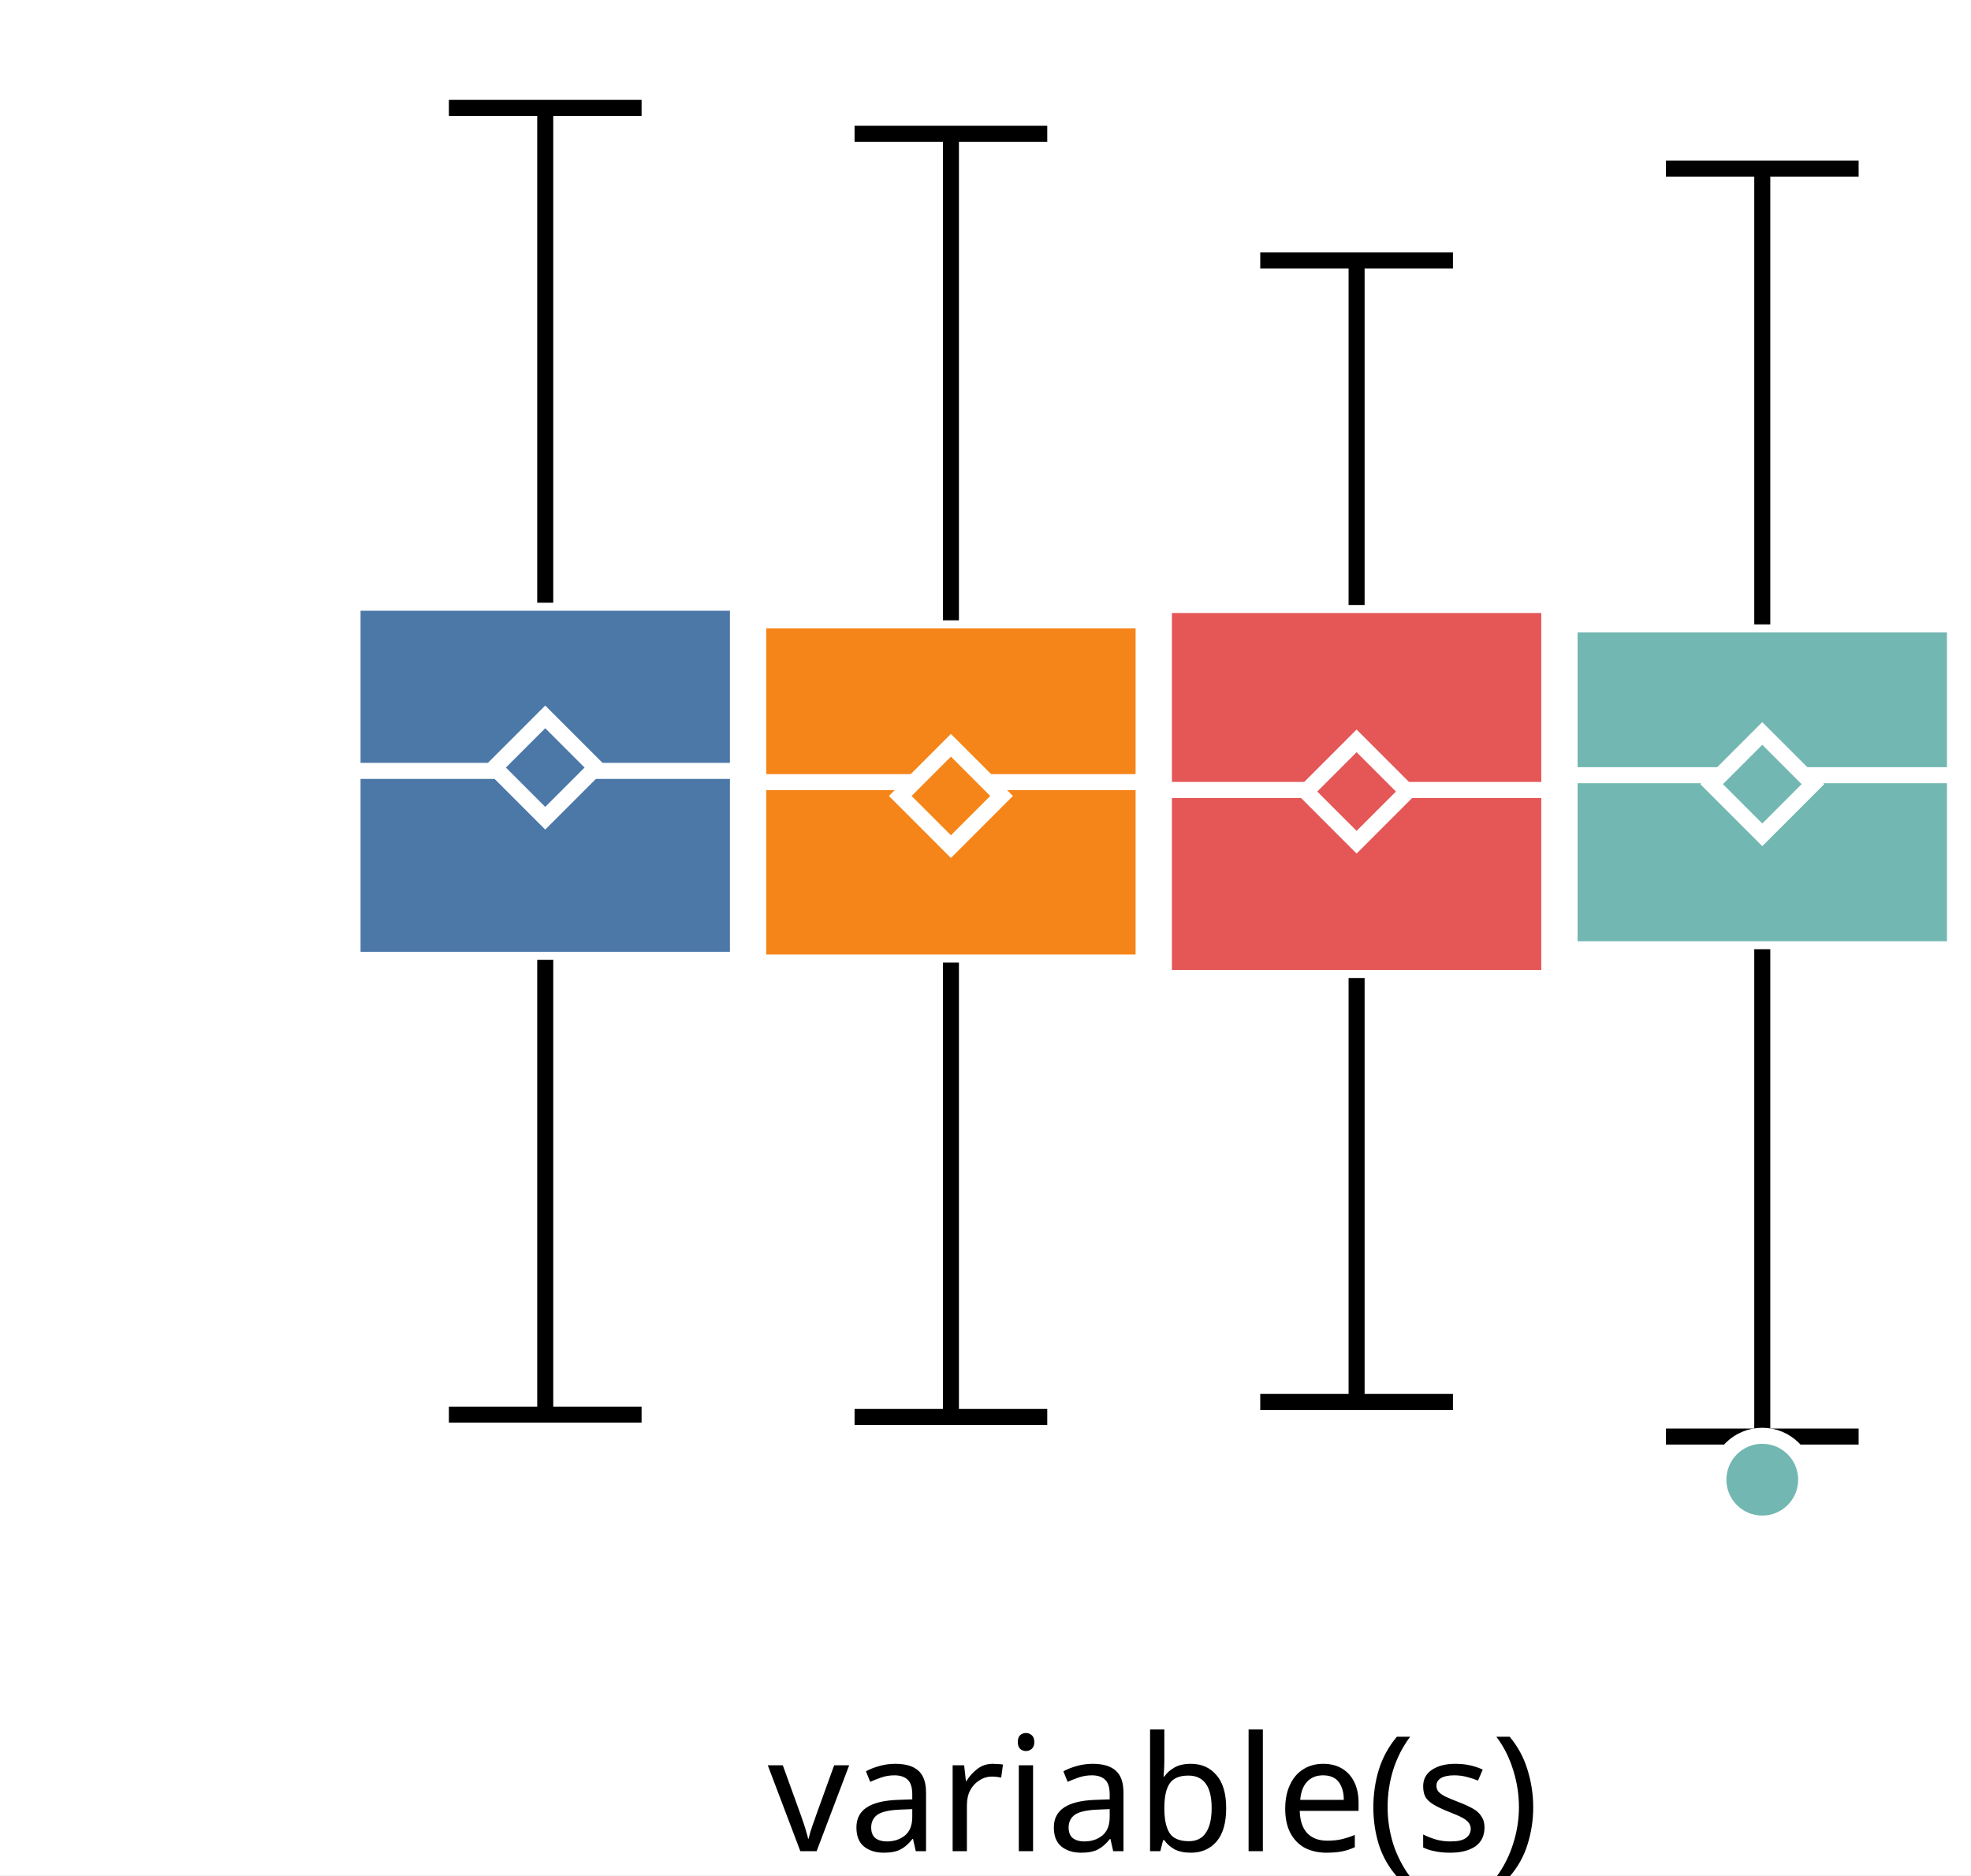
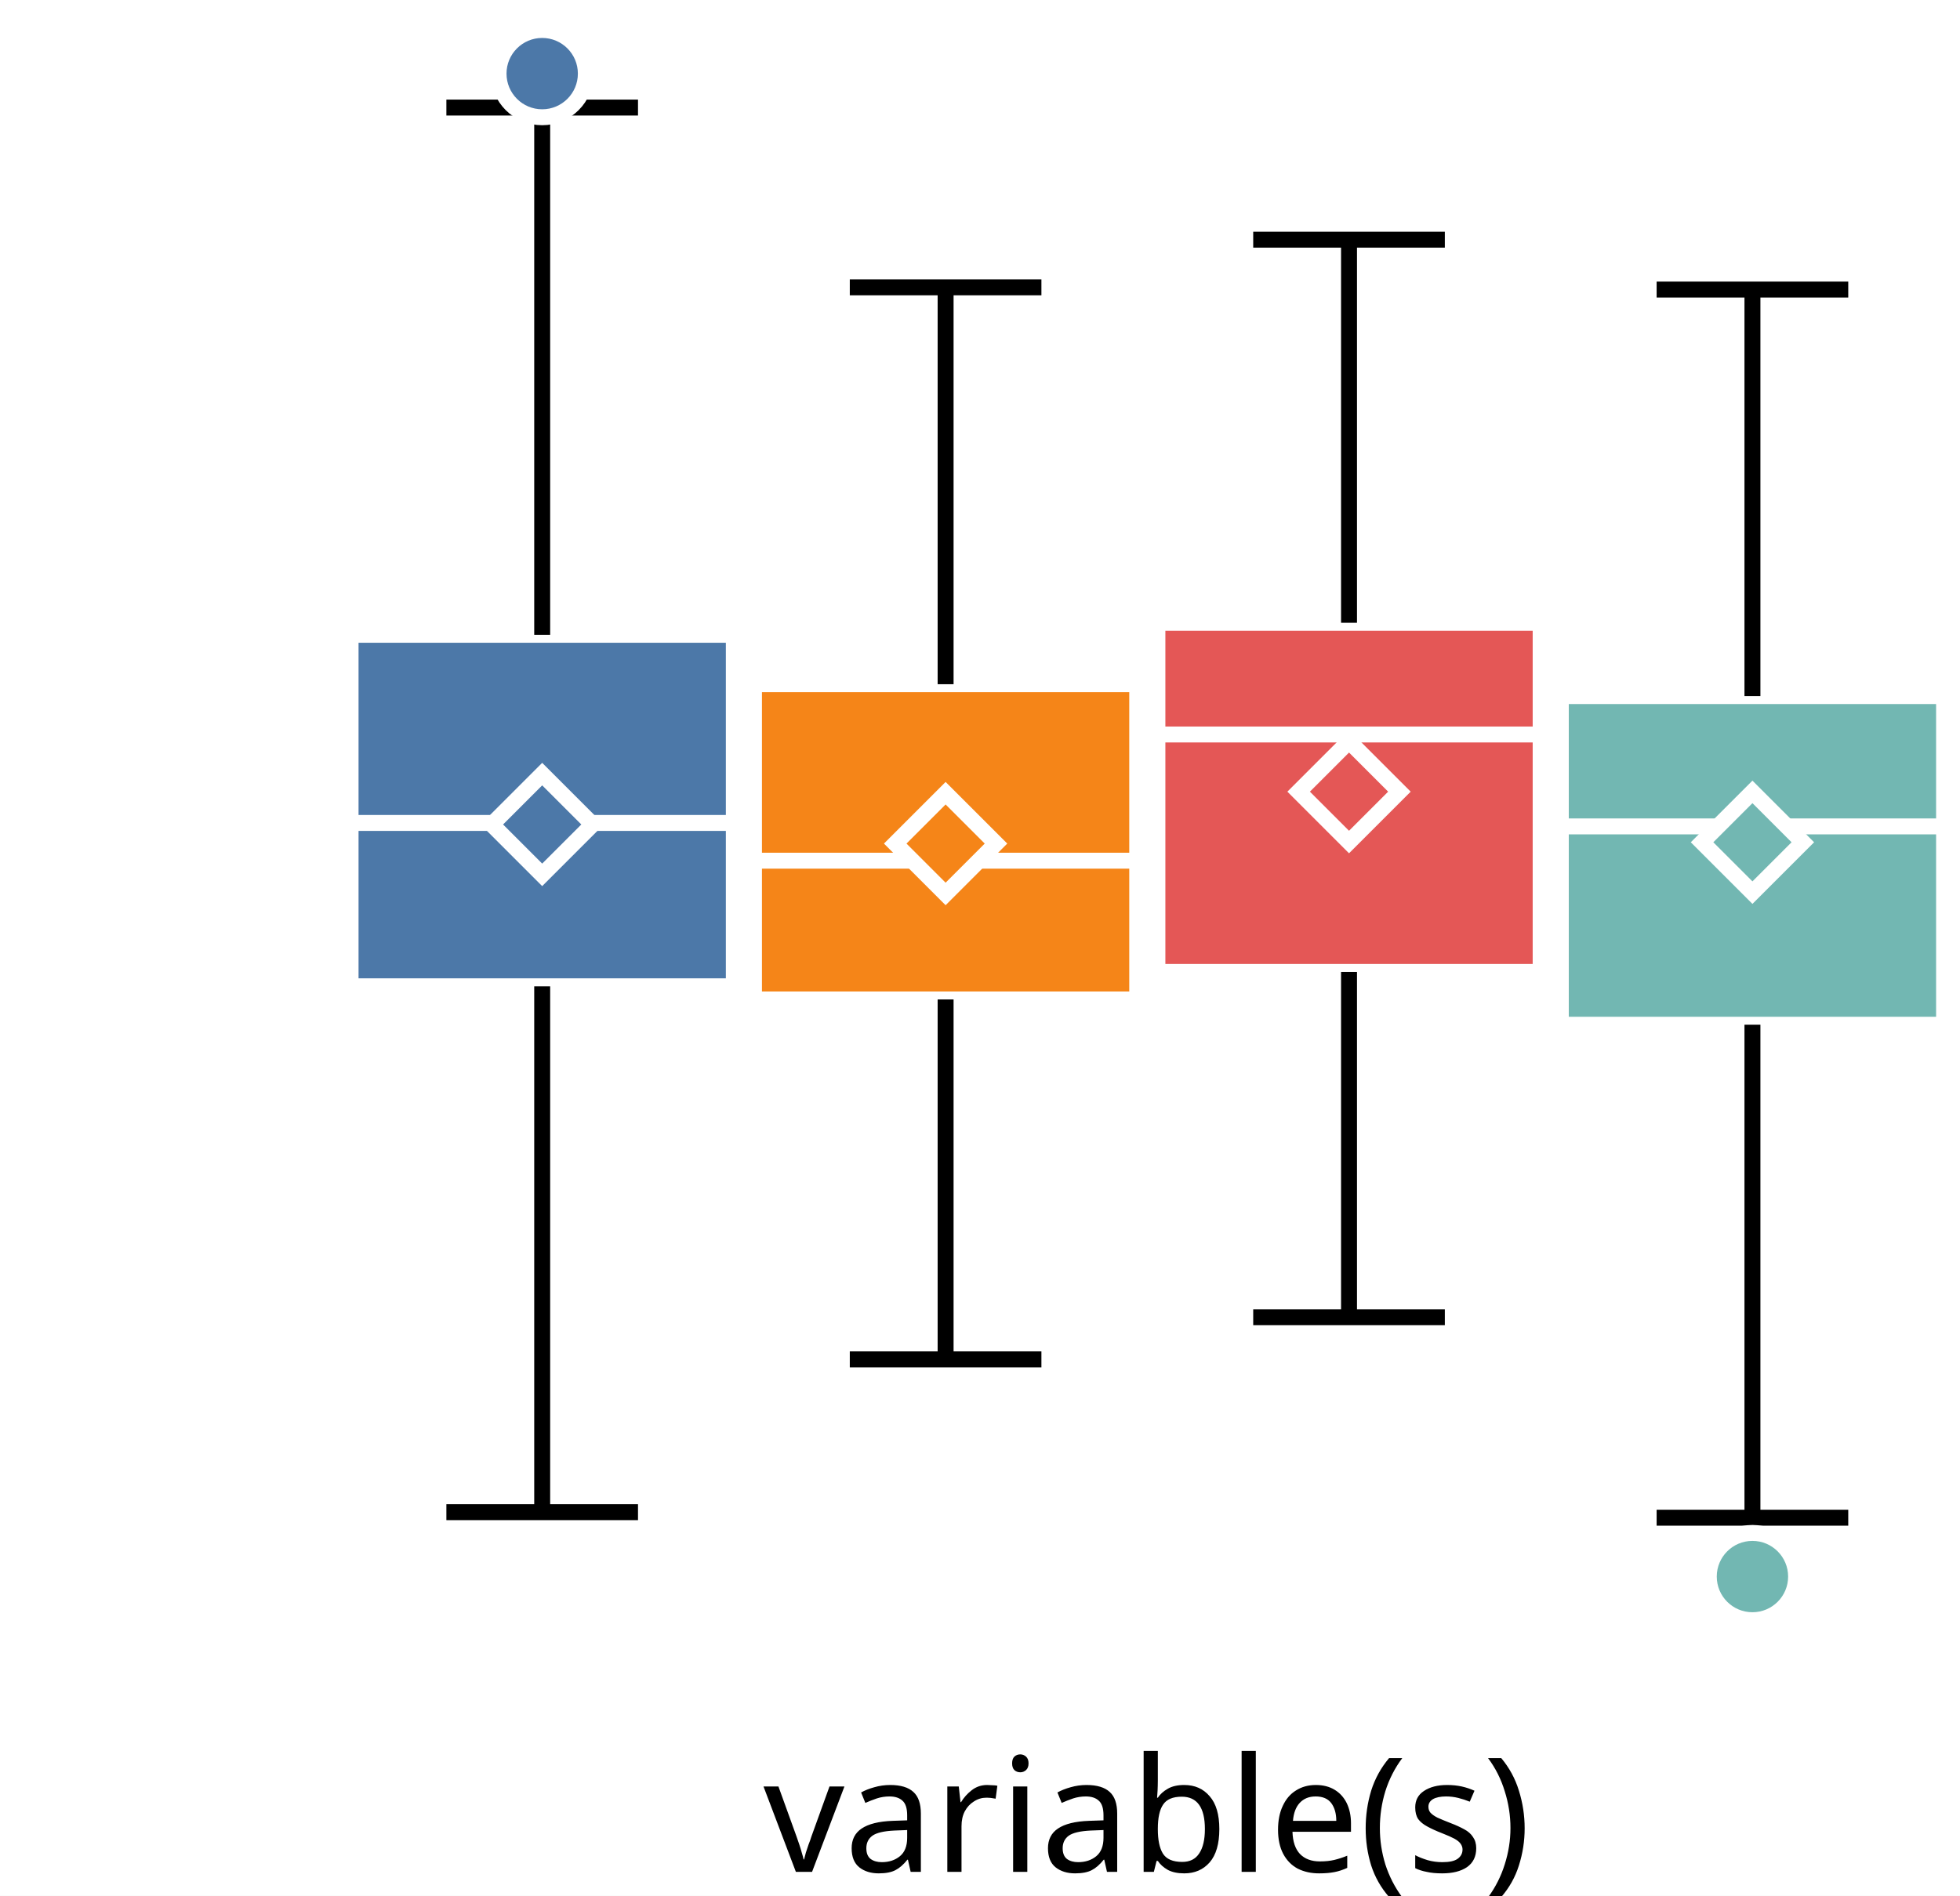
- <svg xmlns="http://www.w3.org/2000/svg" version="1.1" class="marks" width="123" height="117" viewBox="0 0 123 117">
-   <rect width="123" height="117" fill="white" />
-   <g fill="none" stroke-miterlimit="10" transform="translate(22,0)">
+ <svg xmlns="http://www.w3.org/2000/svg" version="1.1" class="marks" width="123" height="119" viewBox="0 0 123 119">
+   <rect width="123" height="119" fill="white" />
+   <g fill="none" stroke-miterlimit="10" transform="translate(22,2)">
    <g class="mark-group role-frame root" role="graphics-object" aria-roledescription="group mark container">
      <g transform="translate(0,0)">
        <path class="background" aria-hidden="true" d="M0,0h100v100h-100Z" />
        <g>
          <g class="mark-group role-axis" role="graphics-symbol" aria-roledescription="axis" aria-label="X-axis for a discrete scale with 1 value: variable(s)">
            <g transform="translate(0.5,100.5)">
              <path class="background" aria-hidden="true" d="M0,0h0v0h0Z" pointer-events="none" />
              <g>
                <g class="mark-rule role-axis-tick" pointer-events="none">
                  <line transform="translate(50,0)" x2="0" y2="5" stroke="white" stroke-width="1.01" opacity="1" />
                </g>
                <g class="mark-text role-axis-label" pointer-events="none">
                  <text text-anchor="middle" transform="translate(49.5,15)" font-family="sans-serif" font-size="10px" font-style="normal" font-weight="400" fill="black" opacity="1">variable(s)</text>
                </g>
              </g>
              <path class="foreground" aria-hidden="true" d="" pointer-events="none" display="none" />
            </g>
          </g>
-           <g class="mark-group role-axis" role="graphics-symbol" aria-roledescription="axis" aria-label="Y-axis for a linear scale with values from −3 to 3">
+           <g class="mark-group role-axis" role="graphics-symbol" aria-roledescription="axis" aria-label="Y-axis for a linear scale with values from −4 to 4">
            <g transform="translate(0.5,0.5)">
              <path class="background" aria-hidden="true" d="M0,0h0v0h0Z" pointer-events="none" />
              <g>
                <g class="mark-rule role-axis-tick" pointer-events="none">
-                   <line transform="translate(0,83)" x2="-5" y2="0" stroke="white" stroke-width="1.01" opacity="1" />
+                   <line transform="translate(0,79)" x2="-5" y2="0" stroke="white" stroke-width="1.01" opacity="1" />
                  <line transform="translate(0,50)" x2="-5" y2="0" stroke="white" stroke-width="1.01" opacity="1" />
-                   <line transform="translate(0,17)" x2="-5" y2="0" stroke="white" stroke-width="1.01" opacity="1" />
+                   <line transform="translate(0,21)" x2="-5" y2="0" stroke="white" stroke-width="1.01" opacity="1" />
                </g>
                <g class="mark-text role-axis-label" pointer-events="none">
-                   <text text-anchor="end" transform="translate(-7,86.33333)" font-family="sans-serif" font-size="10px" font-style="normal" font-weight="400" fill="white" opacity="1">−2</text>
+                   <text text-anchor="end" transform="translate(-7,81.57143)" font-family="sans-serif" font-size="10px" font-style="normal" font-weight="400" fill="white" opacity="1">−2</text>
                  <text text-anchor="end" transform="translate(-7,53)" font-family="sans-serif" font-size="10px" font-style="normal" font-weight="400" fill="white" opacity="1">0</text>
-                   <text text-anchor="end" transform="translate(-7,19.66667)" font-family="sans-serif" font-size="10px" font-style="normal" font-weight="400" fill="white" opacity="1">2</text>
+                   <text text-anchor="end" transform="translate(-7,24.42857)" font-family="sans-serif" font-size="10px" font-style="normal" font-weight="400" fill="white" opacity="1">2</text>
                </g>
              </g>
              <path class="foreground" aria-hidden="true" d="" pointer-events="none" display="none" />
            </g>
          </g>
          <g class="mark-group role-scope" role="graphics-object" aria-roledescription="group mark container">
            <g transform="translate(0,0)">
              <path class="background" aria-hidden="true" d="M0,0h0v0h0Z" />
              <g>
                <g class="mark-rect role-mark" role="graphics-symbol" aria-roledescription="rect mark container">
-                   <path d="M0,37.605h24.051v22.279h-24.051Z" fill="#4c78a8" stroke="white" stroke-width="1" opacity="1" />
-                   <path d="M25.316,38.702h24.051v21.351h-24.051Z" fill="#f58518" stroke="white" stroke-width="1" opacity="1" />
-                   <path d="M50.633,37.747h24.051v23.272h-24.051Z" fill="#e45756" stroke="white" stroke-width="1" opacity="1" />
-                   <path d="M75.949,38.957h24.051v20.269h-24.051Z" fill="#72b7b2" stroke="white" stroke-width="1" opacity="1" />
+                   <path d="M0,37.847h24.051v22.064h-24.051Z" fill="#4c78a8" stroke="white" stroke-width="1" opacity="1" />
+                   <path d="M25.316,40.949h24.051v19.789h-24.051Z" fill="#f58518" stroke="white" stroke-width="1" opacity="1" />
+                   <path d="M50.633,37.093h24.051v21.915h-24.051Z" fill="#e45756" stroke="white" stroke-width="1" opacity="1" />
+                   <path d="M75.949,41.694h24.051v20.63h-24.051Z" fill="#72b7b2" stroke="white" stroke-width="1" opacity="1" />
                </g>
                <g class="mark-rule role-mark" role="graphics-symbol" aria-roledescription="rule mark container">
-                   <line transform="translate(0,48.09712)" x2="24.051" y2="0" fill="#4c78a8" stroke="white" stroke-width="1" opacity="1" />
-                   <line transform="translate(25.31646,48.79919)" x2="24.051" y2="0" fill="#f58518" stroke="white" stroke-width="1" opacity="1" />
-                   <line transform="translate(50.63291,49.28707)" x2="24.051" y2="0" fill="#e45756" stroke="white" stroke-width="1" opacity="1" />
-                   <line transform="translate(75.94937,48.36538)" x2="24.051" y2="0" fill="#72b7b2" stroke="white" stroke-width="1" opacity="1" />
+                   <line transform="translate(0,49.65749)" x2="24.051" y2="0" fill="#4c78a8" stroke="white" stroke-width="1" opacity="1" />
+                   <line transform="translate(25.31646,52.02696)" x2="24.051" y2="0" fill="#f58518" stroke="white" stroke-width="1" opacity="1" />
+                   <line transform="translate(50.63291,44.10495)" x2="24.051" y2="0" fill="#e45756" stroke="white" stroke-width="1" opacity="1" />
+                   <line transform="translate(75.94937,49.8744)" x2="24.051" y2="0" fill="#72b7b2" stroke="white" stroke-width="1" opacity="1" />
                </g>
                <g class="mark-symbol role-mark" role="graphics-symbol" aria-roledescription="symbol mark container">
-                   <path transform="translate(12.02532,47.88959)" d="M-3.162,0L0,-3.162L3.162,0L0,3.162Z" fill="#4c78a8" stroke="white" stroke-width="1" opacity="1" />
-                   <path transform="translate(37.34177,49.6611)" d="M-3.162,0L0,-3.162L3.162,0L0,3.162Z" fill="#f58518" stroke="white" stroke-width="1" opacity="1" />
-                   <path transform="translate(62.65823,49.38628)" d="M-3.162,0L0,-3.162L3.162,0L0,3.162Z" fill="#e45756" stroke="white" stroke-width="1" opacity="1" />
-                   <path transform="translate(87.97468,48.92385)" d="M-3.162,0L0,-3.162L3.162,0L0,3.162Z" fill="#72b7b2" stroke="white" stroke-width="1" opacity="1" />
+                   <path transform="translate(12.02532,49.75377)" d="M-3.162,0L0,-3.162L3.162,0L0,3.162Z" fill="#4c78a8" stroke="white" stroke-width="1" opacity="1" />
+                   <path transform="translate(37.34177,50.9525)" d="M-3.162,0L0,-3.162L3.162,0L0,3.162Z" fill="#f58518" stroke="white" stroke-width="1" opacity="1" />
+                   <path transform="translate(62.65823,47.69363)" d="M-3.162,0L0,-3.162L3.162,0L0,3.162Z" fill="#e45756" stroke="white" stroke-width="1" opacity="1" />
+                   <path transform="translate(87.97468,50.86989)" d="M-3.162,0L0,-3.162L3.162,0L0,3.162Z" fill="#72b7b2" stroke="white" stroke-width="1" opacity="1" />
                </g>
                <g class="mark-rule role-mark" role="graphics-symbol" aria-roledescription="rule mark container">
-                   <line transform="translate(12.02532,59.88345)" x2="0" y2="28.378" fill="#4c78a8" stroke="black" stroke-width="1" stroke-dasharray="0" opacity="1" />
-                   <line transform="translate(37.34177,60.05262)" x2="0" y2="28.354" fill="#f58518" stroke="black" stroke-width="1" stroke-dasharray="0" opacity="1" />
-                   <line transform="translate(62.65823,61.0191)" x2="0" y2="26.451" fill="#e45756" stroke="black" stroke-width="1" stroke-dasharray="0" opacity="1" />
-                   <line transform="translate(87.97468,59.22565)" x2="0" y2="30.403" fill="#72b7b2" stroke="black" stroke-width="1" stroke-dasharray="0" opacity="1" />
+                   <line transform="translate(12.02532,59.91093)" x2="0" y2="33.011" fill="#4c78a8" stroke="black" stroke-width="1" stroke-dasharray="0" opacity="1" />
+                   <line transform="translate(37.34177,60.73833)" x2="0" y2="22.591" fill="#f58518" stroke="black" stroke-width="1" stroke-dasharray="0" opacity="1" />
+                   <line transform="translate(62.65823,59.00724)" x2="0" y2="21.677" fill="#e45756" stroke="black" stroke-width="1" stroke-dasharray="0" opacity="1" />
+                   <line transform="translate(87.97468,62.32393)" x2="0" y2="30.945" fill="#72b7b2" stroke="black" stroke-width="1" stroke-dasharray="0" opacity="1" />
                </g>
                <g class="mark-rule role-mark" role="graphics-symbol" aria-roledescription="rule mark container">
-                   <line transform="translate(12.02532,37.60477)" x2="0" y2="-30.874" fill="#4c78a8" stroke="black" stroke-width="1" stroke-dasharray="0" opacity="1" />
-                   <line transform="translate(37.34177,38.70209)" x2="0" y2="-30.354" fill="#f58518" stroke="black" stroke-width="1" stroke-dasharray="0" opacity="1" />
-                   <line transform="translate(62.65823,37.74694)" x2="0" y2="-21.495" fill="#e45756" stroke="black" stroke-width="1" stroke-dasharray="0" opacity="1" />
-                   <line transform="translate(87.97468,38.957)" x2="0" y2="-28.439" fill="#72b7b2" stroke="black" stroke-width="1" stroke-dasharray="0" opacity="1" />
+                   <line transform="translate(12.02532,37.84737)" x2="0" y2="-33.095" fill="#4c78a8" stroke="black" stroke-width="1" stroke-dasharray="0" opacity="1" />
+                   <line transform="translate(37.34177,40.94925)" x2="0" y2="-24.912" fill="#f58518" stroke="black" stroke-width="1" stroke-dasharray="0" opacity="1" />
+                   <line transform="translate(62.65823,37.09271)" x2="0" y2="-24.048" fill="#e45756" stroke="black" stroke-width="1" stroke-dasharray="0" opacity="1" />
+                   <line transform="translate(87.97468,41.6942)" x2="0" y2="-25.517" fill="#72b7b2" stroke="black" stroke-width="1" stroke-dasharray="0" opacity="1" />
                </g>
                <g class="mark-rule role-mark lower_fence" role="graphics-symbol" aria-roledescription="rule mark container">
-                   <line transform="translate(6.012658,88.26165)" x2="12.025" y2="0" fill="#4c78a8" stroke="black" stroke-width="1" opacity="1" />
-                   <line transform="translate(31.32911,88.40688)" x2="12.025" y2="0" fill="#f58518" stroke="black" stroke-width="1" opacity="1" />
-                   <line transform="translate(56.64557,87.47039)" x2="12.025" y2="0" fill="#e45756" stroke="black" stroke-width="1" opacity="1" />
-                   <line transform="translate(81.96203,89.62862)" x2="12.025" y2="0" fill="#72b7b2" stroke="black" stroke-width="1" opacity="1" />
+                   <line transform="translate(6.012658,92.92155)" x2="12.025" y2="0" fill="#4c78a8" stroke="black" stroke-width="1" opacity="1" />
+                   <line transform="translate(31.32911,83.32951)" x2="12.025" y2="0" fill="#f58518" stroke="black" stroke-width="1" opacity="1" />
+                   <line transform="translate(56.64557,80.6847)" x2="12.025" y2="0" fill="#e45756" stroke="black" stroke-width="1" opacity="1" />
+                   <line transform="translate(81.96203,93.26853)" x2="12.025" y2="0" fill="#72b7b2" stroke="black" stroke-width="1" opacity="1" />
                </g>
                <g class="mark-rule role-mark upper_fence" role="graphics-symbol" aria-roledescription="rule mark container">
-                   <line transform="translate(6.012658,6.730945)" x2="12.025" y2="0" fill="#4c78a8" stroke="black" stroke-width="1" opacity="1" />
-                   <line transform="translate(31.32911,8.347823)" x2="12.025" y2="0" fill="#f58518" stroke="black" stroke-width="1" opacity="1" />
-                   <line transform="translate(56.64557,16.25178)" x2="12.025" y2="0" fill="#e45756" stroke="black" stroke-width="1" opacity="1" />
-                   <line transform="translate(81.96203,10.51809)" x2="12.025" y2="0" fill="#72b7b2" stroke="black" stroke-width="1" opacity="1" />
+                   <line transform="translate(6.012658,4.752032)" x2="12.025" y2="0" fill="#4c78a8" stroke="black" stroke-width="1" opacity="1" />
+                   <line transform="translate(31.32911,16.03688)" x2="12.025" y2="0" fill="#f58518" stroke="black" stroke-width="1" opacity="1" />
+                   <line transform="translate(56.64557,13.04471)" x2="12.025" y2="0" fill="#e45756" stroke="black" stroke-width="1" opacity="1" />
+                   <line transform="translate(81.96203,16.17675)" x2="12.025" y2="0" fill="#72b7b2" stroke="black" stroke-width="1" opacity="1" />
                </g>
              </g>
              <path class="foreground" aria-hidden="true" d="" display="none" />
            </g>
          </g>
          <g class="mark-group role-scope" role="graphics-object" aria-roledescription="group mark container">
            <g transform="translate(0,0)">
              <path class="background" aria-hidden="true" d="M0,0h0v0h0Z" />
              <g>
                <g class="mark-symbol role-mark" role="graphics-symbol" aria-roledescription="symbol mark container">
-                   <path transform="translate(87.97468,92.32013)" d="M2.739,0A2.739,2.739,0,1,1,-2.739,0A2.739,2.739,0,1,1,2.739,0" fill="#72b7b2" stroke="white" stroke-width="1" opacity="1" />
+                   <path transform="translate(12.02532,2.62121)" d="M2.739,0A2.739,2.739,0,1,1,-2.739,0A2.739,2.739,0,1,1,2.739,0" fill="#4c78a8" stroke="white" stroke-width="1" opacity="1" />
+                   <path transform="translate(87.97468,96.96342)" d="M2.739,0A2.739,2.739,0,1,1,-2.739,0A2.739,2.739,0,1,1,2.739,0" fill="#72b7b2" stroke="white" stroke-width="1" opacity="1" />
                </g>
              </g>
              <path class="foreground" aria-hidden="true" d="" display="none" />
            </g>
          </g>
        </g>
        <path class="foreground" aria-hidden="true" d="" display="none" />
      </g>
    </g>
  </g>
</svg>
